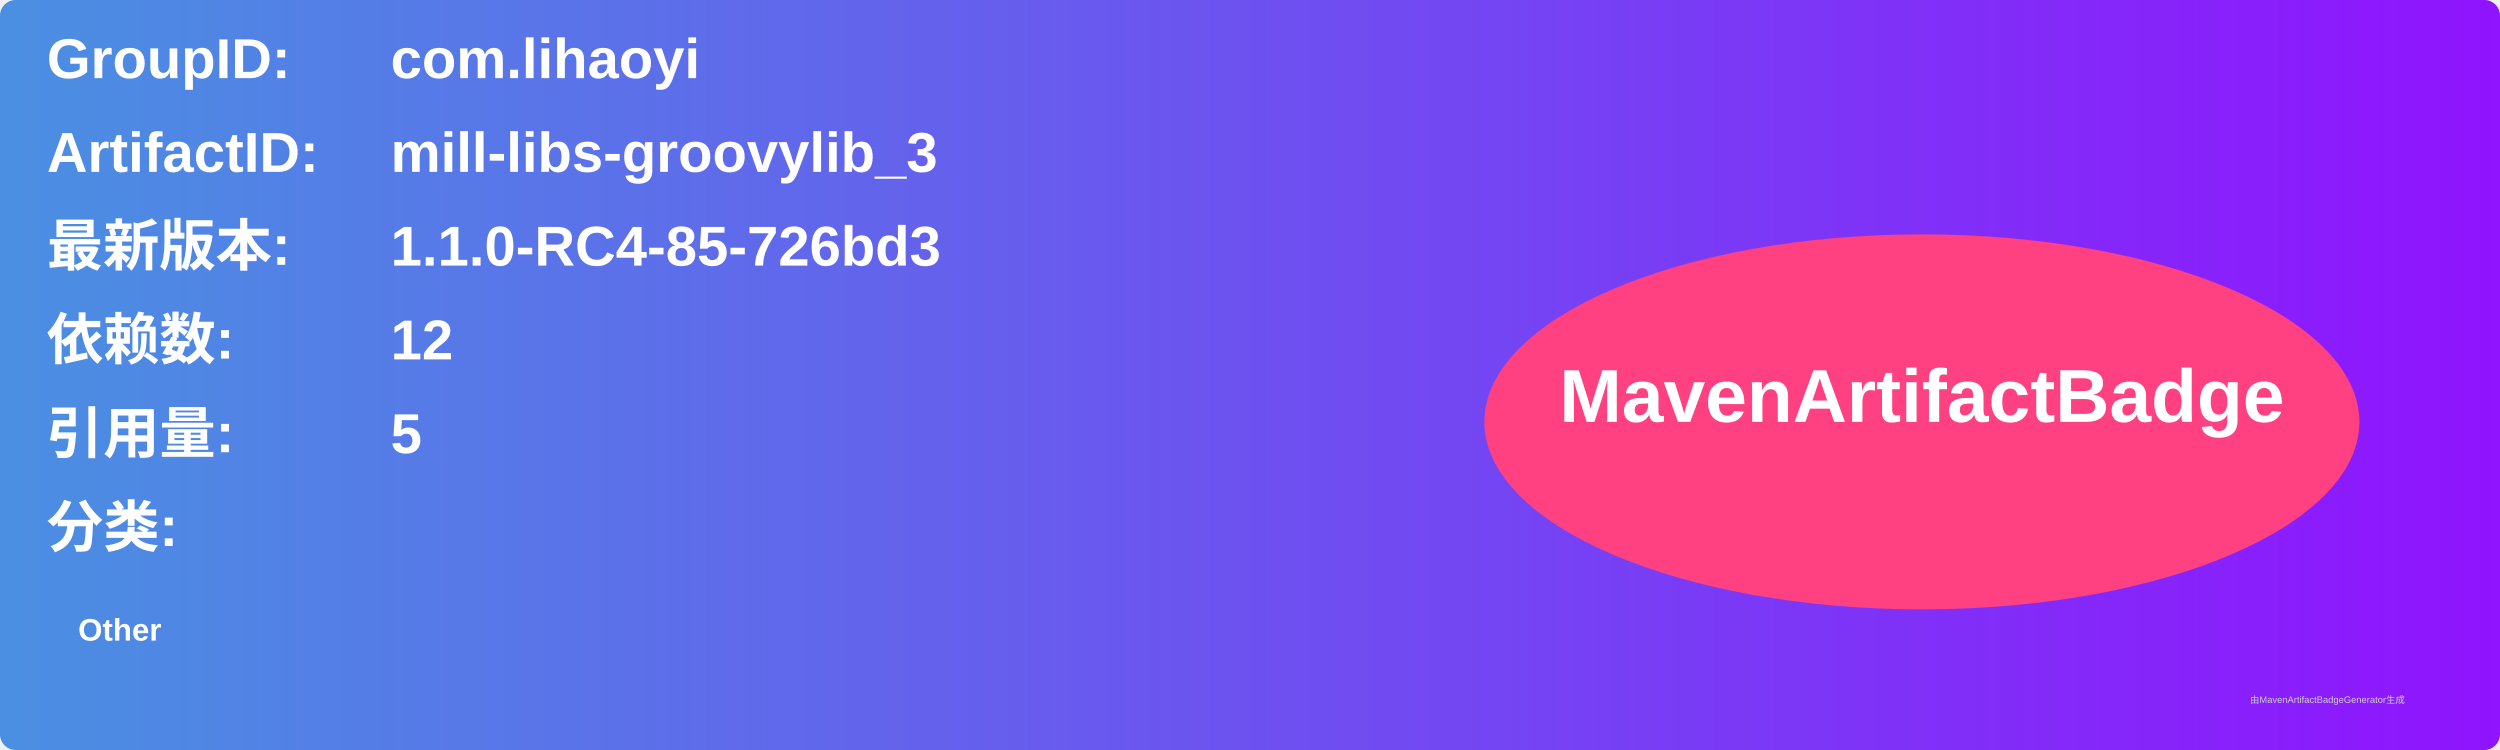
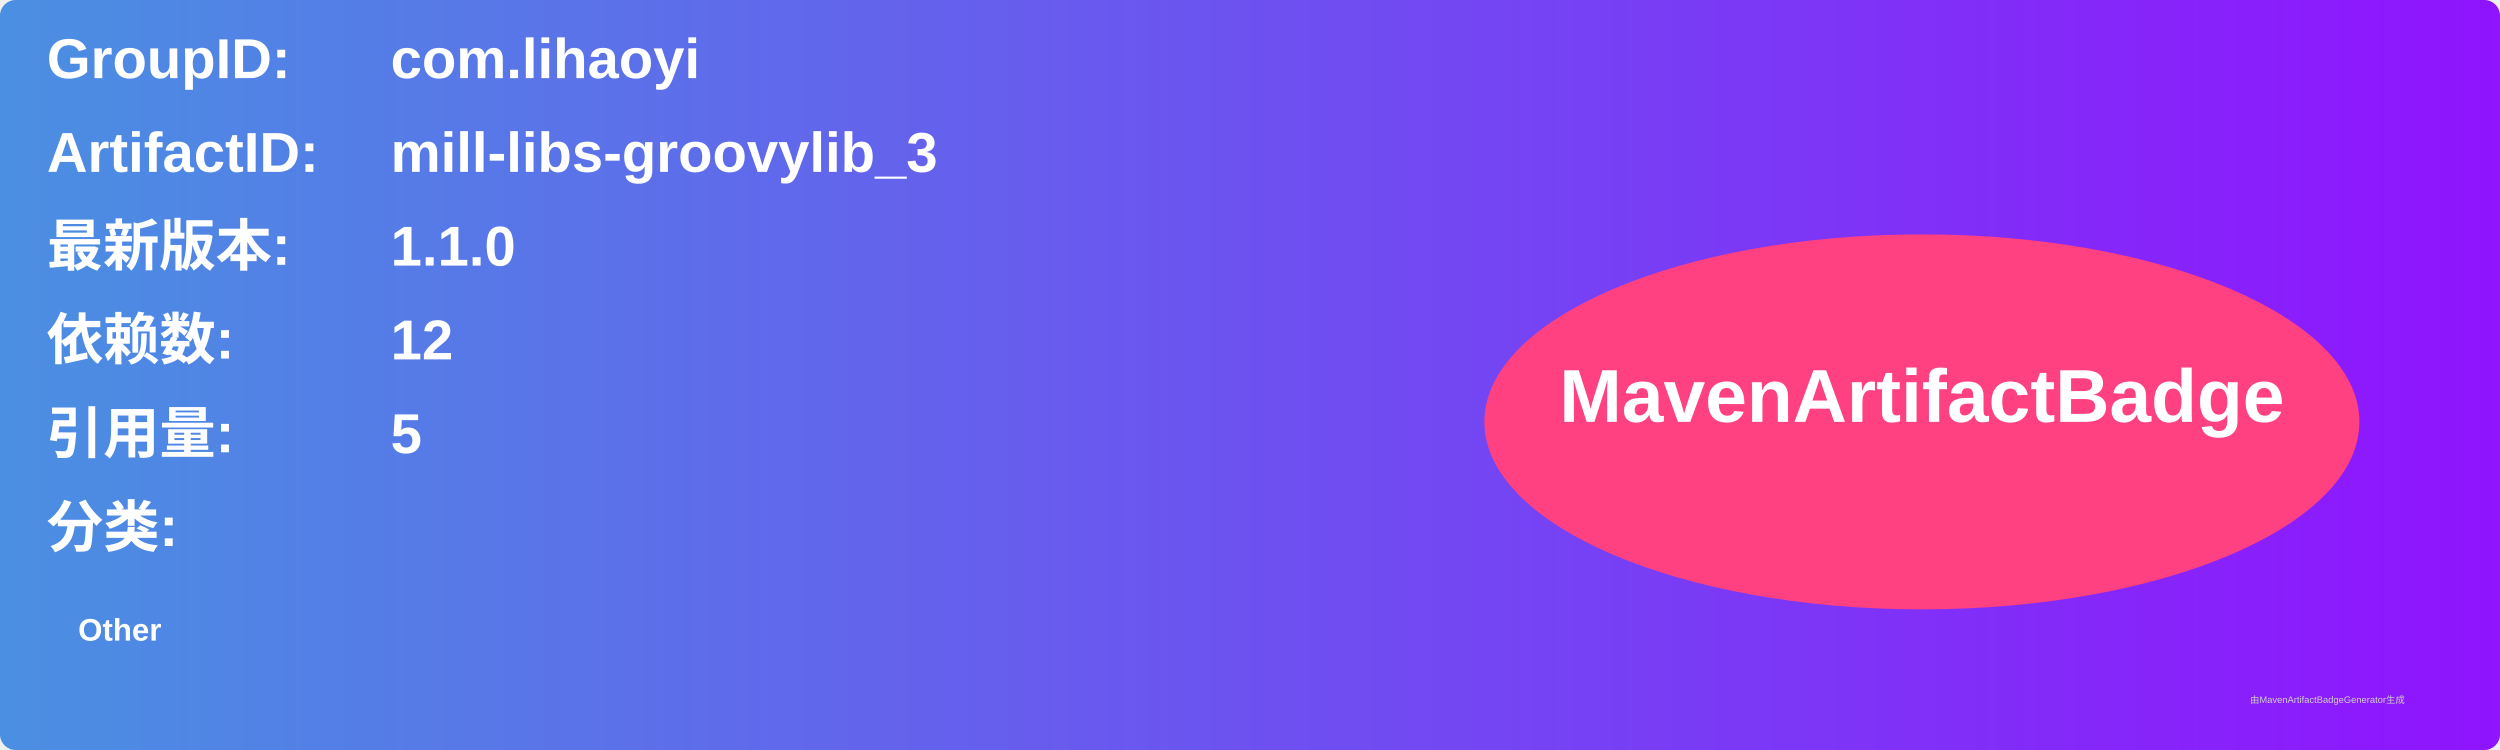
<svg xmlns="http://www.w3.org/2000/svg" width="800" height="240" viewBox="0 0 800 240">
  <linearGradient id="grad" x1="0%" y1="0%" x2="100%" y2="0%">
    <stop offset="0%" stop-color="#4a90e2" />
    <stop offset="100%" stop-color="#9013fe" />
  </linearGradient>
  <rect width="100%" height="100%" rx="5" ry="5" fill="url(#grad)" />
  <g transform="translate(15, 15)">
    <text x="0" y="10" font-family="Arial" font-size="18" fill="white" font-weight="bold" width="260">GroupID:</text>
    <text x="110" y="10" font-family="Arial" font-size="18" fill="white" font-weight="bold" width="460">com.lihaoyi</text>
    <text x="0" y="40" font-family="Arial" font-size="18" fill="white" font-weight="bold" width="260">ArtifactID:</text>
    <text x="110" y="40" font-family="Arial" font-size="18" fill="white" font-weight="bold" width="460">mill-libs-groovylib_3</text>
    <text x="0" y="70" font-family="Arial" font-size="18" fill="white" font-weight="bold">最新版本:</text>
    <text x="110" y="70" font-family="Arial" font-size="18" fill="white" font-weight="bold">
-       <tspan font-weight="bold">1.1.0-RC4-85-726bd3</tspan>
+       <tspan font-weight="bold">1.1.0</tspan>
    </text>
    <text x="0" y="100" font-family="Arial" font-size="18" fill="white" font-weight="bold">依赖数: </text>
    <text x="110" y="100" font-family="Arial" font-size="18" fill="white">
      <tspan font-weight="bold">12</tspan>
    </text>
    <text x="0" y="130" font-family="Arial" font-size="18" fill="white" font-weight="bold">引用量: </text>
    <text x="110" y="130" font-family="Arial" font-size="18" fill="white">
      <tspan font-weight="bold">5</tspan>
    </text>
    <text x="0" y="160" font-family="Arial" font-size="18" fill="white" font-weight="bold">分类:</text>
    <text x="10" y="190" font-family="Arial" font-size="10" fill="white">
      <tspan font-weight="bold">Other</tspan>
    </text>
    <ellipse cx="600" cy="120" rx="140" ry="60" fill="#ff4081" />
    <text x="600" y="120" text-anchor="middle" font-family="Arial" font-size="24" fill="white" font-weight="bold">MavenArtifactBadge</text>
  </g>
  <text x="720" y="225" font-family="Arial" font-size="3" fill="#d0d0d0">由MavenArtifactBadgeGenerator生成</text>
</svg>
